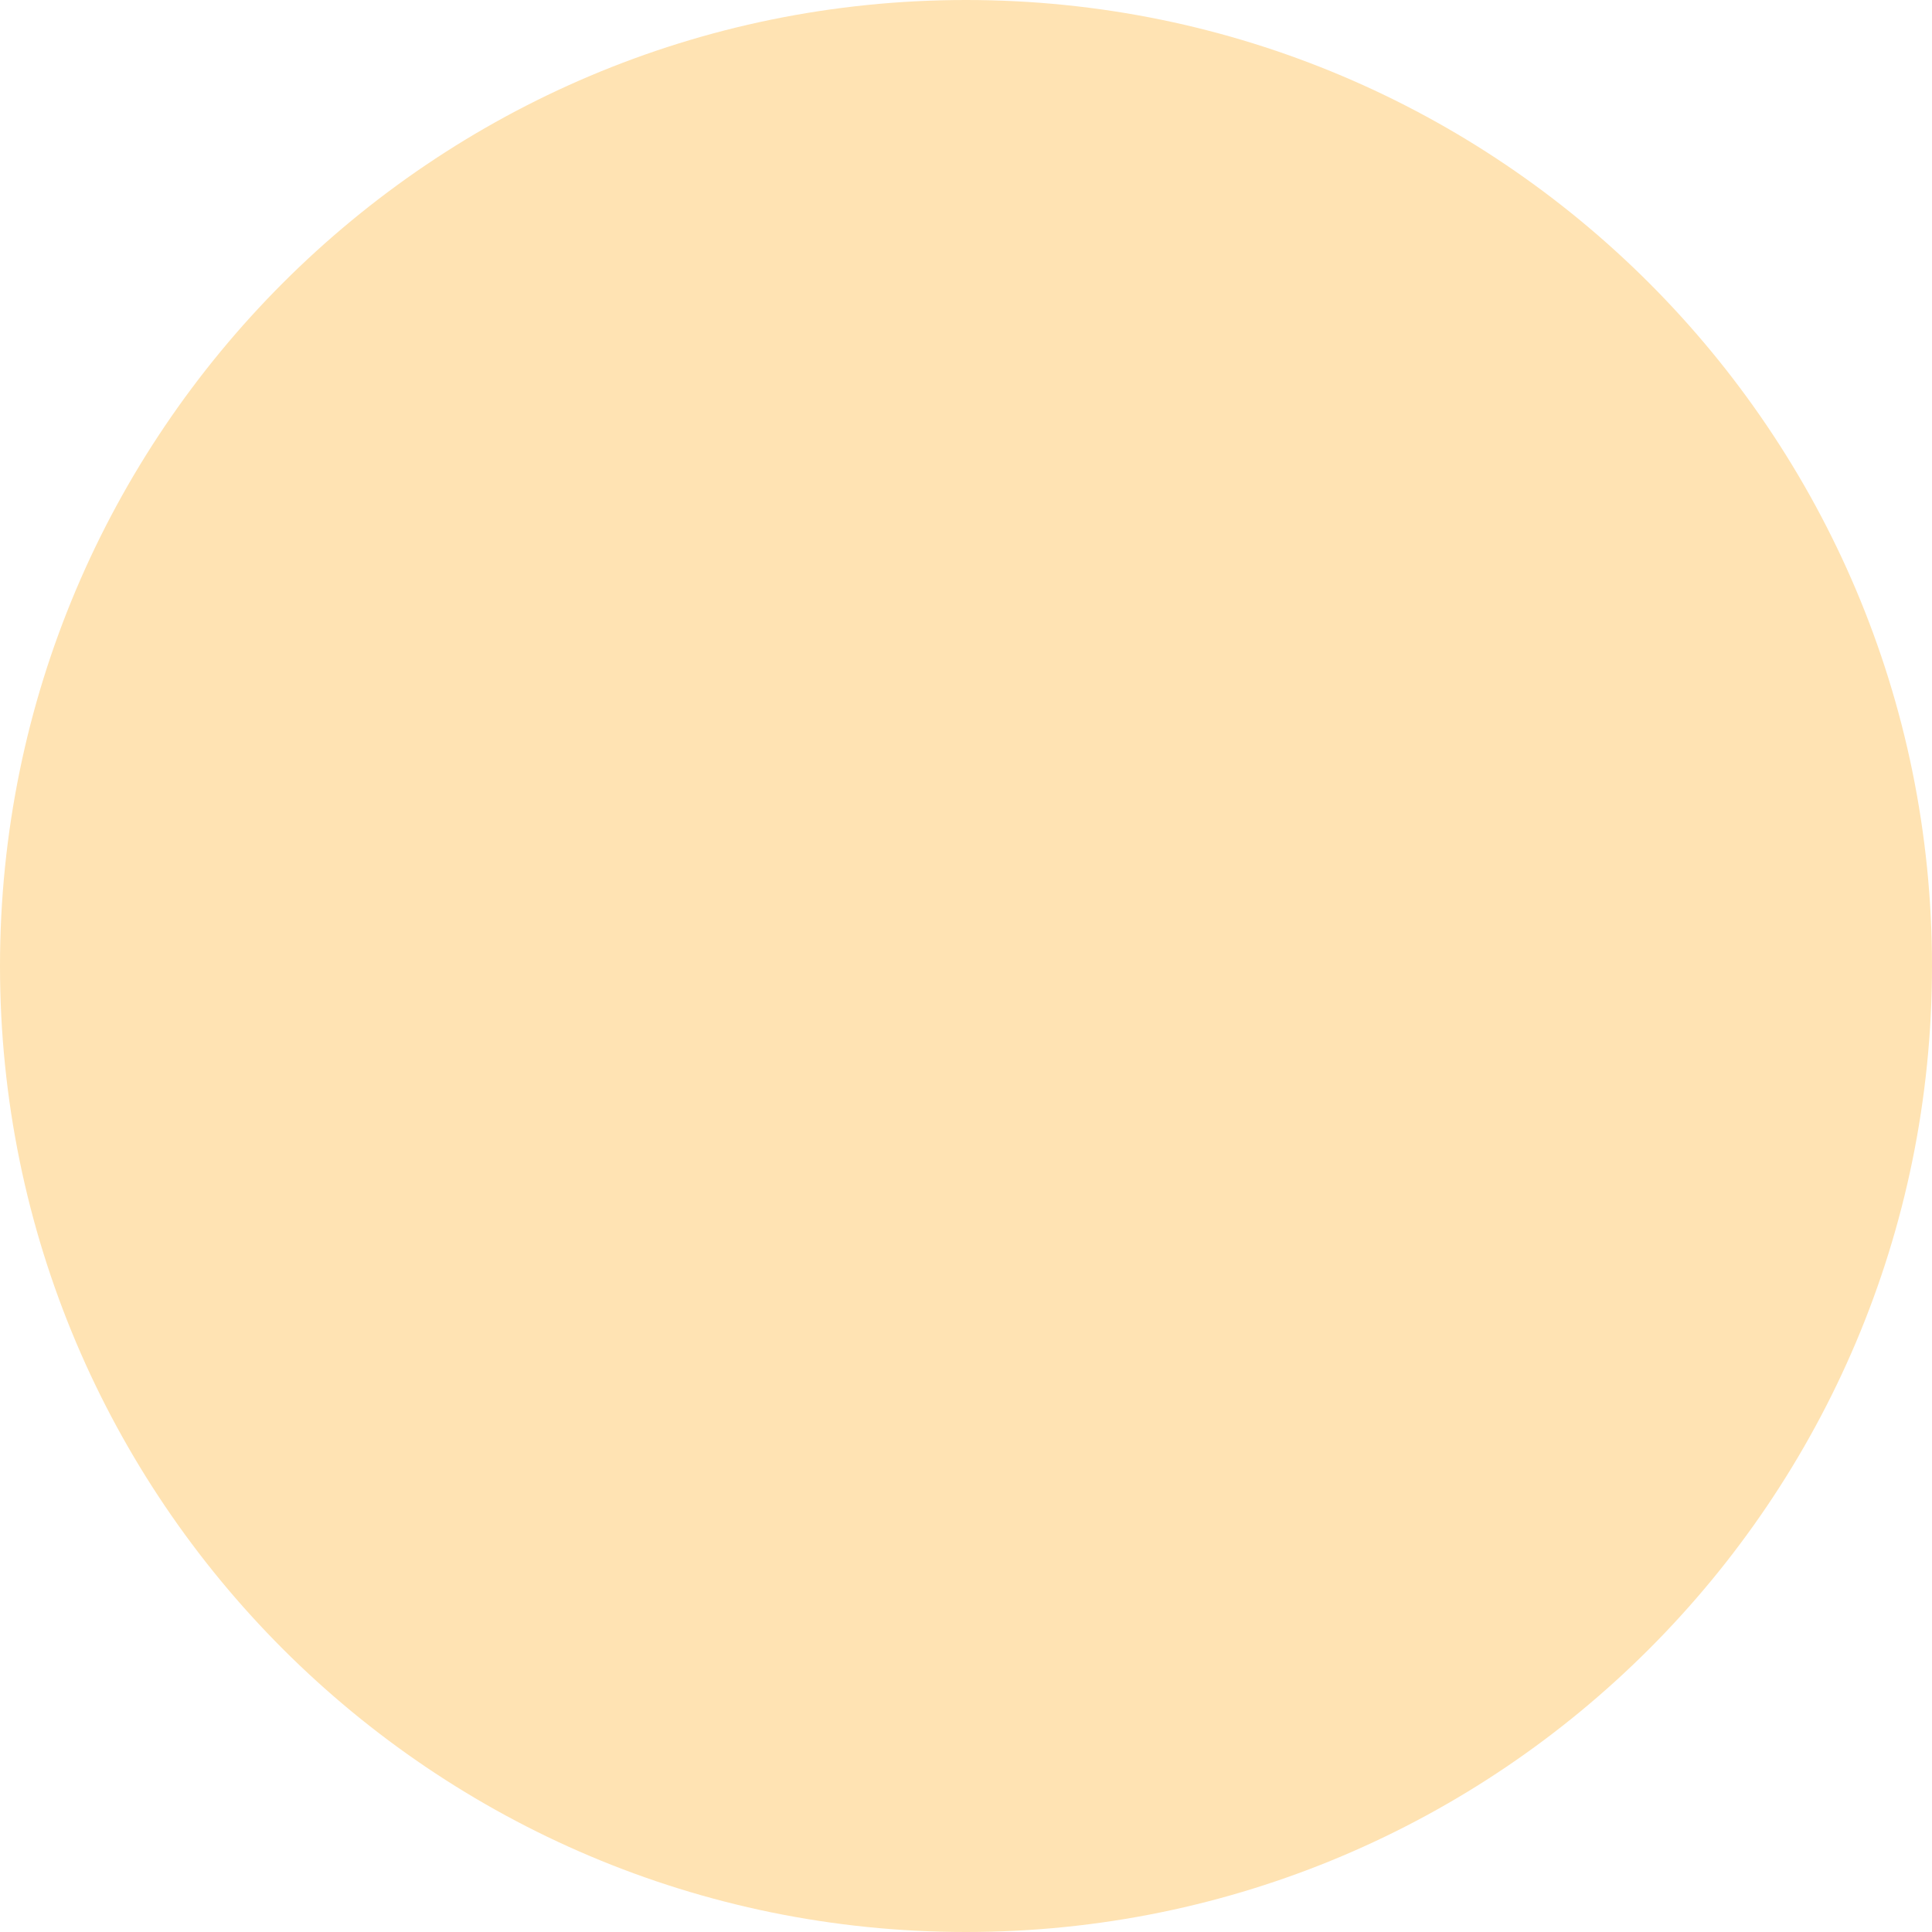
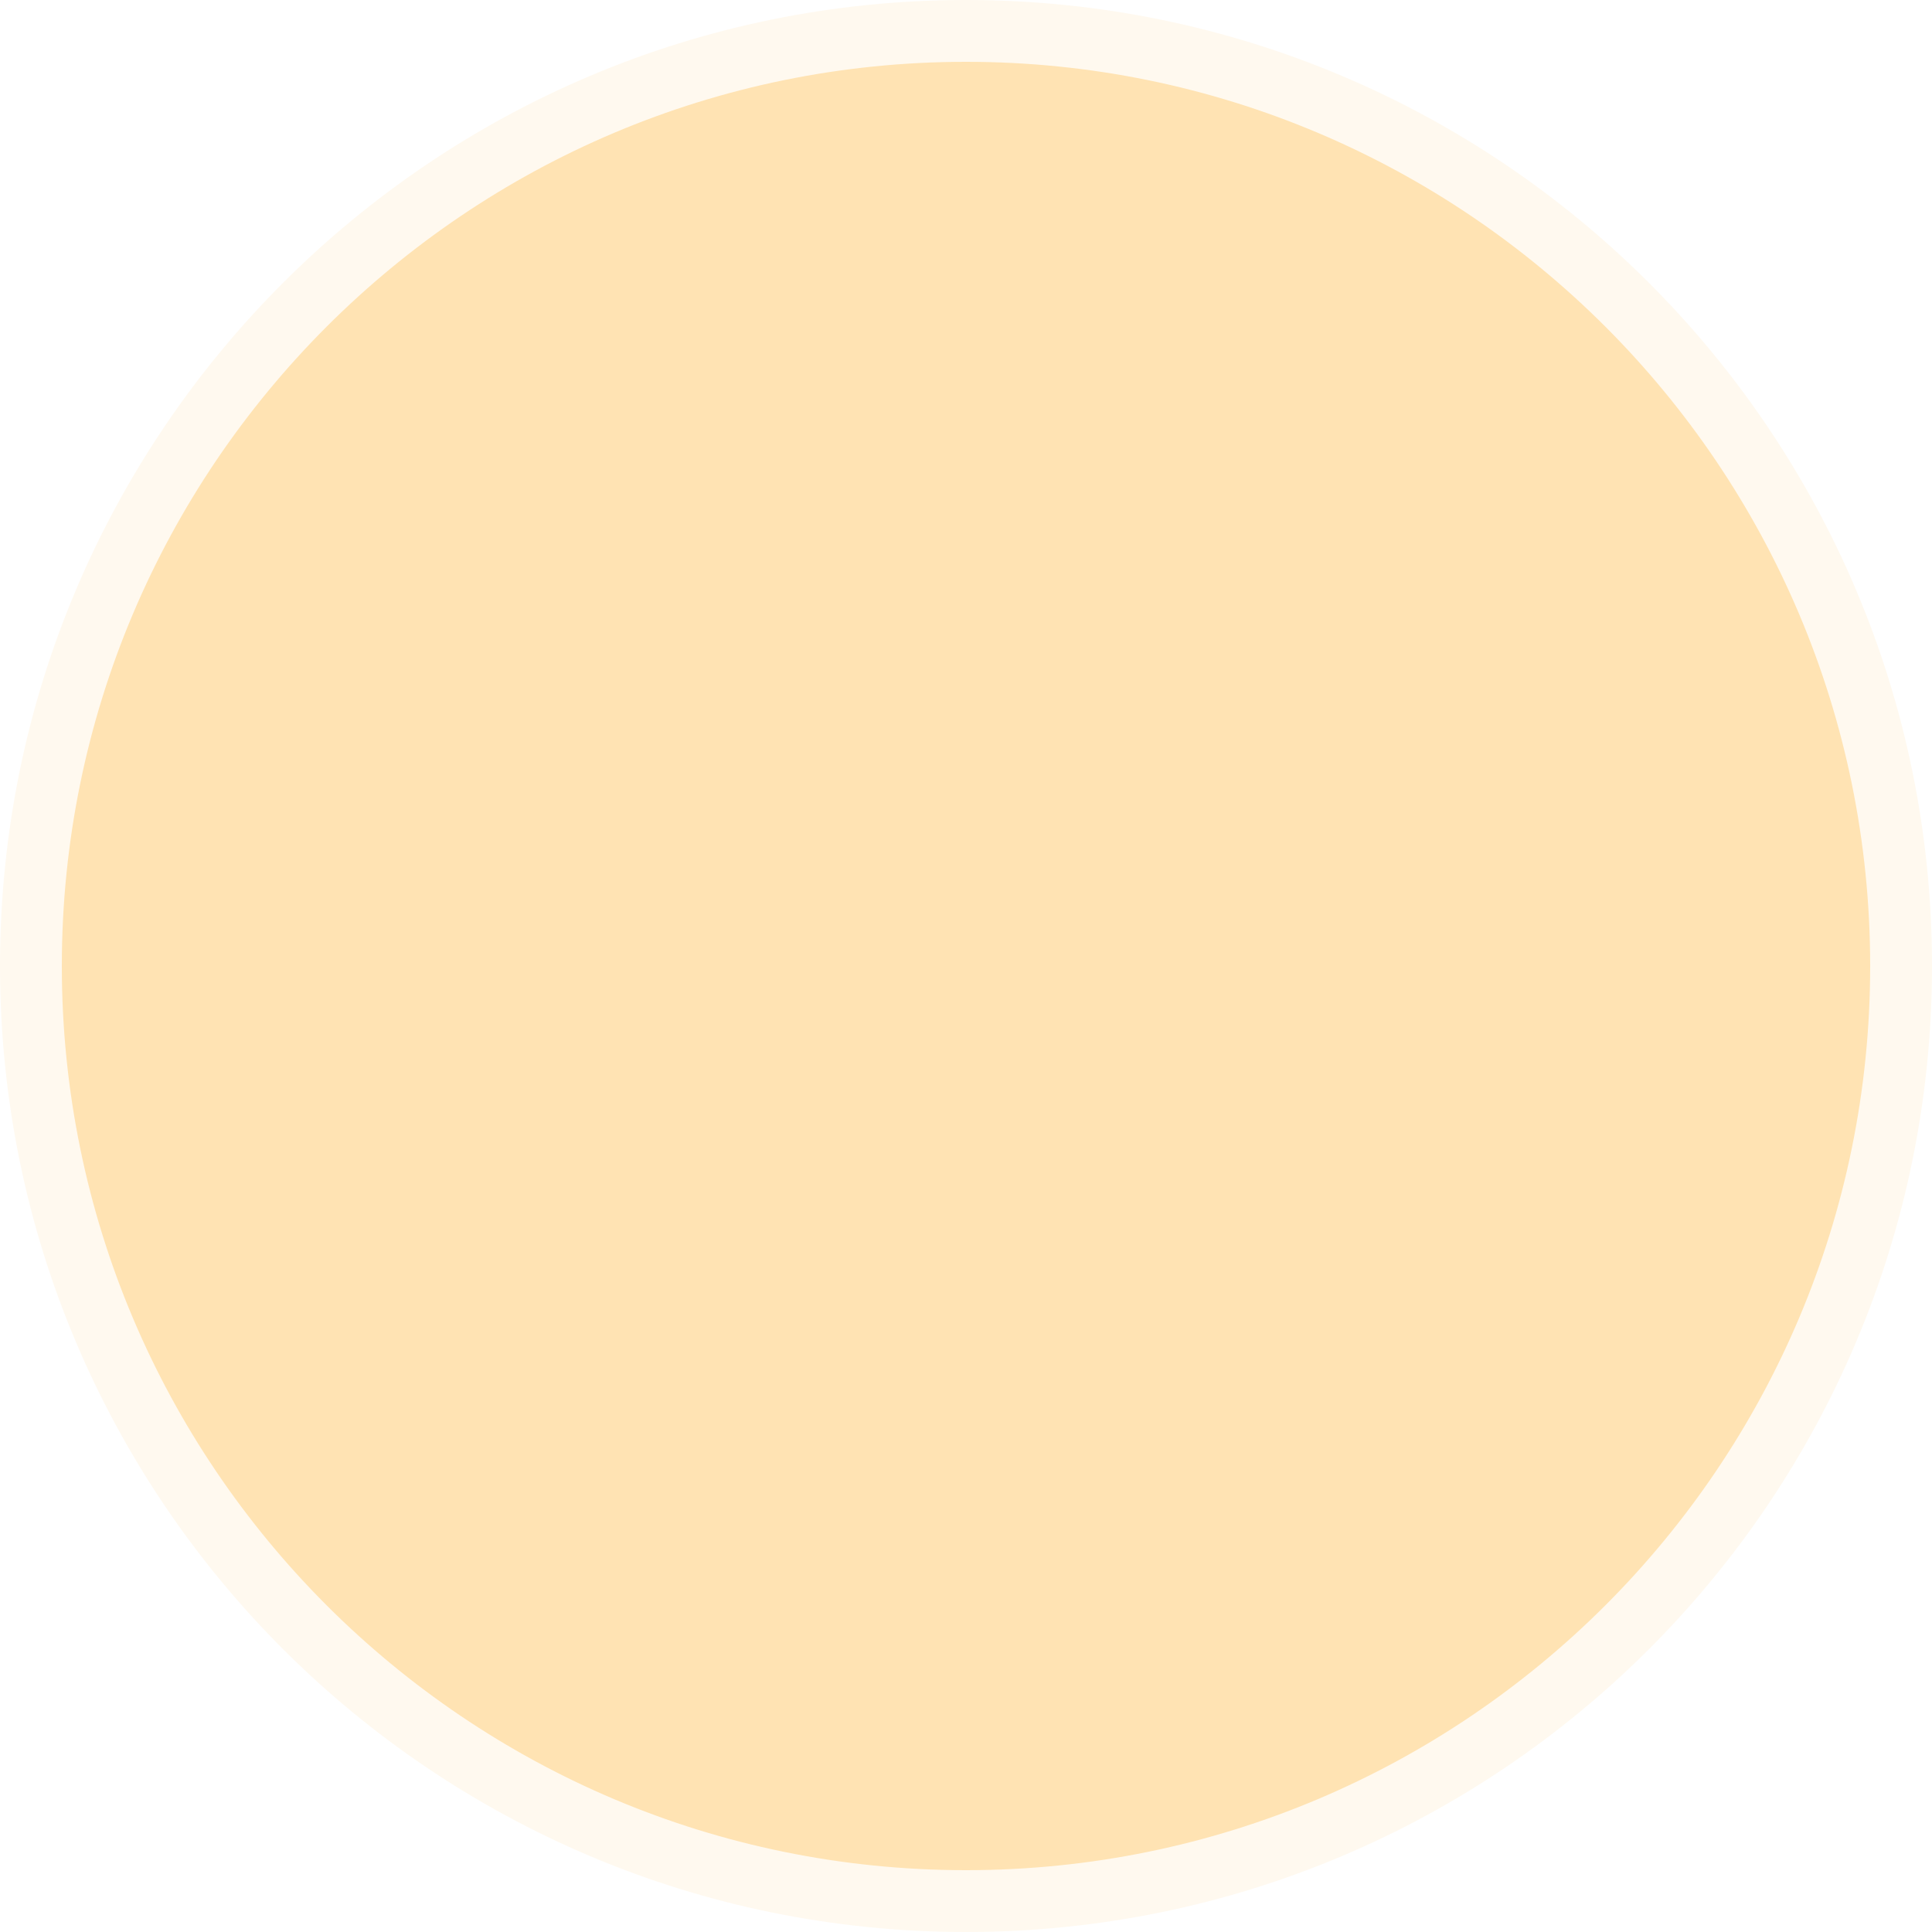
- <svg xmlns="http://www.w3.org/2000/svg" width="116" height="116" viewBox="0 0 116 116" fill="none">
-   <circle cx="58" cy="58" r="58" fill="#FFE3B3" />
+ <svg xmlns="http://www.w3.org/2000/svg" width="125" height="125" viewBox="0 0 125 125" fill="none">
+   <circle cx="62.5" cy="62.5" r="60.5" fill="#FFE3B3" stroke="#FFF9EF" stroke-width="4" />
</svg>
